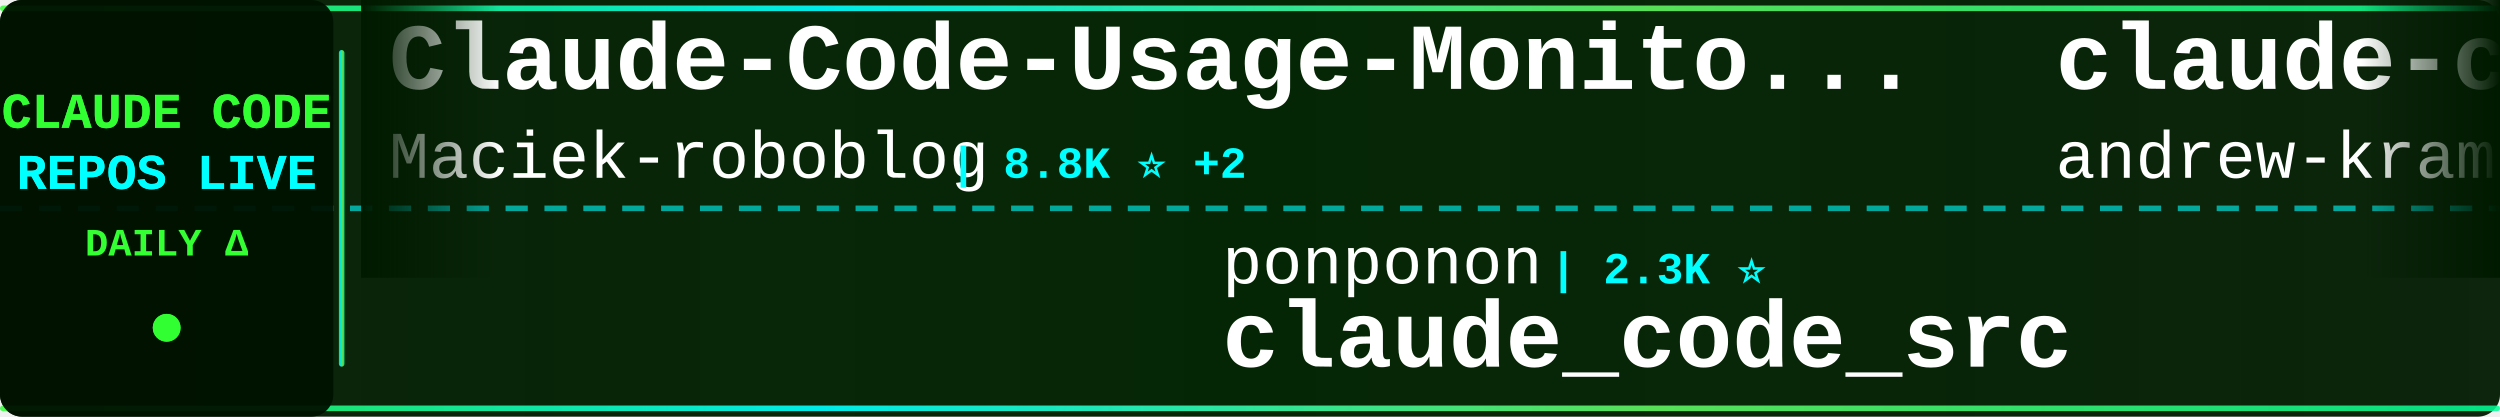
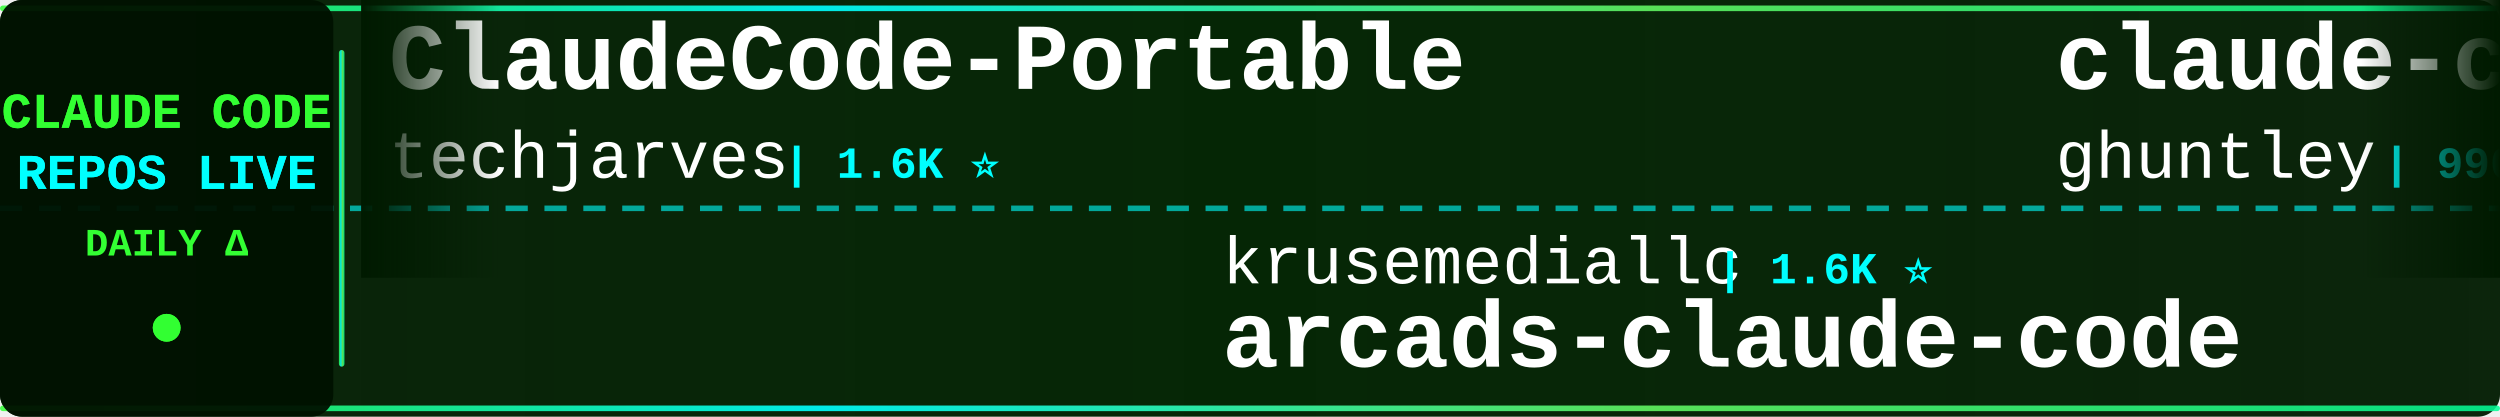
<svg xmlns="http://www.w3.org/2000/svg" width="900" height="150">
  <defs>
    <linearGradient id="tickerBg" x1="0%" y1="0%" x2="100%" y2="0%">
      <stop offset="0%" style="stop-color:#001a00;stop-opacity:0.95" />
      <stop offset="50%" style="stop-color:#002200;stop-opacity:0.98" />
      <stop offset="100%" style="stop-color:#001a00;stop-opacity:0.95" />
    </linearGradient>
    <linearGradient id="borderGrad" x1="0%" y1="0%" x2="100%" y2="0%">
      <stop offset="0%" style="stop-color:#33ff33;stop-opacity:0.85">
        <animate attributeName="stop-opacity" values="0.85;1;0.85" dur="2s" repeatCount="indefinite" />
      </stop>
      <stop offset="33%" style="stop-color:#00ffff;stop-opacity:0.9">
        <animate attributeName="stop-opacity" values="0.9;1;0.9" dur="2.2s" repeatCount="indefinite" />
      </stop>
      <stop offset="66%" style="stop-color:#66ff66;stop-opacity:0.85">
        <animate attributeName="stop-opacity" values="0.85;1;0.85" dur="1.8s" repeatCount="indefinite" />
      </stop>
      <stop offset="100%" style="stop-color:#00ff99;stop-opacity:0.85">
        <animate attributeName="stop-opacity" values="0.85;1;0.85" dur="2s" repeatCount="indefinite" />
      </stop>
    </linearGradient>
    <filter id="textGlow">
      <feGaussianBlur stdDeviation="0.1" result="coloredBlur" />
      <feMerge>
        <feMergeNode in="coloredBlur" />
        <feMergeNode in="SourceGraphic" />
      </feMerge>
    </filter>
    <filter id="metricGlow">
      <feGaussianBlur stdDeviation="0.2" result="coloredBlur" />
      <feMerge>
        <feMergeNode in="coloredBlur" />
        <feMergeNode in="SourceGraphic" />
      </feMerge>
    </filter>
    <linearGradient id="leftFade" x1="0%" y1="0%" x2="100%" y2="0%">
      <stop offset="0%" style="stop-color:#001a00;stop-opacity:1" />
      <stop offset="100%" style="stop-color:#001a00;stop-opacity:0" />
    </linearGradient>
    <linearGradient id="rightFade" x1="0%" y1="0%" x2="100%" y2="0%">
      <stop offset="0%" style="stop-color:#001a00;stop-opacity:0" />
      <stop offset="100%" style="stop-color:#001a00;stop-opacity:1" />
    </linearGradient>
  </defs>
  <rect width="900" height="150" fill="url(#tickerBg)" rx="8" />
  <rect x="0" y="2" width="900" height="2" fill="url(#borderGrad)" rx="1" />
  <rect x="0" y="146" width="900" height="2" fill="url(#borderGrad)" rx="1" />
  <line x1="0" y1="75" x2="900" y2="75" stroke="#00ffff" stroke-width="2" stroke-dasharray="8 6" opacity="0.6" />
  <rect x="0" y="0" width="120" height="150" fill="#001100" opacity="0.95" rx="8" />
  <text x="60" y="46" font-family="'Courier New', monospace" font-size="18" font-weight="bold" fill="#33ff33" text-anchor="middle" filter="url(#textGlow)">
    CLAUDE CODE
  </text>
  <text x="60" y="68" font-family="'Courier New', monospace" font-size="18" font-weight="bold" fill="#00ffff" text-anchor="middle" filter="url(#textGlow)">
    REPOS LIVE
  </text>
  <text x="60" y="92" font-family="'Courier New', monospace" font-size="14" font-weight="bold" fill="#33ff33" text-anchor="middle">
    DAILY Δ
  </text>
  <circle cx="60" cy="118" r="5" fill="#33ff33" filter="url(#metricGlow)">
    <animate attributeName="r" values="4;6;4" dur="1.5s" repeatCount="indefinite" />
    <animate attributeName="opacity" values="0.6;1;0.6" dur="1.5s" repeatCount="indefinite" />
  </circle>
  <rect x="122" y="18" width="2" height="114" fill="url(#borderGrad)" rx="1" />
  <clipPath id="tickerClip">
    <rect x="130" y="0" width="770" height="150" />
  </clipPath>
  <g clip-path="url(#tickerClip)">
    <g id="tickerItems">
      <animateTransform attributeName="transform" attributeType="XML" type="translate" from="0 0" to="-3000 0" dur="54s" repeatCount="indefinite" />
      <g transform="translate(0, 0)">
-         <text x="140" y="32" font-family="'Courier New', monospace" font-size="34" font-weight="bold" fill="#ffffff">Claude-Code-Usage-Monito...</text>
-         <text x="140" y="64" font-family="'Courier New', monospace" font-size="24" font-weight="normal" fill="#ffffff" opacity="1.0">Maciek-roboblog</text>
-         <text x="342" y="64" font-family="'Courier New', monospace" font-size="16" font-weight="bold" fill="#00ffff"> | 8.8K ⭐ +2</text>
+         <text x="140" y="32" font-family="'Courier New', monospace" font-size="34" font-weight="bold" fill="#ffffff">ClaudeCode-Portable</text>
+         <text x="140" y="64" font-family="'Courier New', monospace" font-size="24" font-weight="normal" fill="#ffffff" opacity="1.0">techjarves</text>
+         <text x="282" y="64" font-family="'Courier New', monospace" font-size="16" font-weight="bold" fill="#00ffff"> | 1.6K ⭐</text>
      </g>
      <g transform="translate(300, 0)">
-         <text x="140" y="102" font-family="'Courier New', monospace" font-size="24" font-weight="normal" fill="#ffffff" opacity="1.0">ponponon</text>
-         <text x="258" y="102" font-family="'Courier New', monospace" font-size="16" font-weight="bold" fill="#00ffff"> | 2.3K ⭐</text>
-         <text x="140" y="132" font-family="'Courier New', monospace" font-size="34" font-weight="bold" fill="#ffffff">claude_code_src</text>
+         <text x="140" y="102" font-family="'Courier New', monospace" font-size="24" font-weight="normal" fill="#ffffff" opacity="1.0">krusemediallc</text>
+         <text x="318" y="102" font-family="'Courier New', monospace" font-size="16" font-weight="bold" fill="#00ffff"> | 1.6K ⭐</text>
+         <text x="140" y="132" font-family="'Courier New', monospace" font-size="34" font-weight="bold" fill="#ffffff">arcads-claude-code</text>
      </g>
      <g transform="translate(600, 0)">
-         <text x="140" y="32" font-family="'Courier New', monospace" font-size="34" font-weight="bold" fill="#ffffff">claude-code-source-build</text>
-         <text x="140" y="64" font-family="'Courier New', monospace" font-size="24" font-weight="normal" fill="#ffffff" opacity="1.0">andrew-kramer-inno</text>
-         <text x="378" y="64" font-family="'Courier New', monospace" font-size="16" font-weight="bold" fill="#00ffff"> | 594 ⭐</text>
+         <text x="140" y="32" font-family="'Courier New', monospace" font-size="34" font-weight="bold" fill="#ffffff">claude-code-source-code-...</text>
+         <text x="140" y="64" font-family="'Courier New', monospace" font-size="24" font-weight="normal" fill="#ffffff" opacity="1.0">ghuntley</text>
+         <text x="258" y="64" font-family="'Courier New', monospace" font-size="16" font-weight="bold" fill="#00ffff"> | 990 ⭐</text>
      </g>
      <g transform="translate(900, 0)">
-         <text x="140" y="102" font-family="'Courier New', monospace" font-size="24" font-weight="normal" fill="#ffffff" opacity="1.0">ccplugins</text>
-         <text x="270" y="102" font-family="'Courier New', monospace" font-size="16" font-weight="bold" fill="#00ffff"> | 986 ⭐</text>
-         <text x="140" y="132" font-family="'Courier New', monospace" font-size="34" font-weight="bold" fill="#ffffff">awesome-claude-code-plug...</text>
+         <text x="140" y="102" font-family="'Courier New', monospace" font-size="24" font-weight="normal" fill="#ffffff" opacity="1.0">nicedreamzapp</text>
+         <text x="318" y="102" font-family="'Courier New', monospace" font-size="16" font-weight="bold" fill="#00ffff"> | 3.4K ⭐</text>
+         <text x="140" y="132" font-family="'Courier New', monospace" font-size="34" font-weight="bold" fill="#ffffff">claude-code-local</text>
      </g>
      <g transform="translate(1200, 0)">
-         <text x="140" y="32" font-family="'Courier New', monospace" font-size="34" font-weight="bold" fill="#ffffff">Claude-code</text>
-         <text x="140" y="64" font-family="'Courier New', monospace" font-size="24" font-weight="normal" fill="#ffffff" opacity="1.0">zstmfhy</text>
-         <text x="246" y="64" font-family="'Courier New', monospace" font-size="16" font-weight="bold" fill="#00ffff"> | 188 ⭐</text>
+         <text x="140" y="32" font-family="'Courier New', monospace" font-size="34" font-weight="bold" fill="#ffffff">edmunds-claude-code</text>
+         <text x="140" y="64" font-family="'Courier New', monospace" font-size="24" font-weight="normal" fill="#ffffff" opacity="1.0">edmund-io</text>
+         <text x="270" y="64" font-family="'Courier New', monospace" font-size="16" font-weight="bold" fill="#00ffff"> | 1.5K ⭐</text>
      </g>
      <g transform="translate(1500, 0)">
-         <text x="140" y="102" font-family="'Courier New', monospace" font-size="24" font-weight="normal" fill="#ffffff" opacity="1.0">overwirehq</text>
-         <text x="282" y="102" font-family="'Courier New', monospace" font-size="16" font-weight="bold" fill="#00ffff"> | 2.8K ⭐</text>
-         <text x="140" y="132" font-family="'Courier New', monospace" font-size="34" font-weight="bold" fill="#ffffff">claude-code-telegram</text>
+         <text x="140" y="102" font-family="'Courier New', monospace" font-size="24" font-weight="normal" fill="#ffffff" opacity="1.0">zebbern</text>
+         <text x="246" y="102" font-family="'Courier New', monospace" font-size="16" font-weight="bold" fill="#00ffff"> | 4.7K ⭐</text>
+         <text x="140" y="132" font-family="'Courier New', monospace" font-size="34" font-weight="bold" fill="#ffffff">claude-code-guide</text>
      </g>
      <g transform="translate(1800, 0)">
-         <text x="140" y="32" font-family="'Courier New', monospace" font-size="34" font-weight="bold" fill="#ffffff">claude-code-guide</text>
-         <text x="140" y="64" font-family="'Courier New', monospace" font-size="24" font-weight="normal" fill="#ffffff" opacity="1.0">Cranot</text>
-         <text x="234" y="64" font-family="'Courier New', monospace" font-size="16" font-weight="bold" fill="#00ffff"> | 2.9K ⭐</text>
+         <text x="140" y="32" font-family="'Courier New', monospace" font-size="34" font-weight="bold" fill="#ffffff">claude-code-cli</text>
+         <text x="140" y="64" font-family="'Courier New', monospace" font-size="24" font-weight="normal" fill="#ffffff" opacity="1.0">huangserva</text>
+         <text x="282" y="64" font-family="'Courier New', monospace" font-size="16" font-weight="bold" fill="#00ffff"> | 629 ⭐</text>
      </g>
      <g transform="translate(2100, 0)">
-         <text x="140" y="102" font-family="'Courier New', monospace" font-size="24" font-weight="normal" fill="#ffffff" opacity="1.0">Yeachan-Heo</text>
-         <text x="294" y="102" font-family="'Courier New', monospace" font-size="16" font-weight="bold" fill="#00ffff"> | 40.2K ⭐ +4</text>
-         <text x="140" y="132" font-family="'Courier New', monospace" font-size="34" font-weight="bold" fill="#ffffff">oh-my-claudecode</text>
+         <text x="140" y="102" font-family="'Courier New', monospace" font-size="24" font-weight="normal" fill="#ffffff" opacity="1.0">alejandrobalderas</text>
+         <text x="366" y="102" font-family="'Courier New', monospace" font-size="16" font-weight="bold" fill="#00ffff"> | 3.0K ⭐</text>
+         <text x="140" y="132" font-family="'Courier New', monospace" font-size="34" font-weight="bold" fill="#ffffff">claude-code-from-source</text>
      </g>
      <g transform="translate(2400, 0)">
-         <text x="140" y="32" font-family="'Courier New', monospace" font-size="34" font-weight="bold" fill="#ffffff">claude-code-source</text>
-         <text x="140" y="64" font-family="'Courier New', monospace" font-size="24" font-weight="normal" fill="#ffffff" opacity="1.0">AprilNEA</text>
-         <text x="258" y="64" font-family="'Courier New', monospace" font-size="16" font-weight="bold" fill="#00ffff"> | 394 ⭐</text>
+         <text x="140" y="32" font-family="'Courier New', monospace" font-size="34" font-weight="bold" fill="#ffffff">claude-code-book</text>
+         <text x="140" y="64" font-family="'Courier New', monospace" font-size="24" font-weight="normal" fill="#ffffff" opacity="1.0">lintsinghua</text>
+         <text x="294" y="64" font-family="'Courier New', monospace" font-size="16" font-weight="bold" fill="#00ffff"> | 4.3K ⭐</text>
      </g>
      <g transform="translate(2700, 0)">
-         <text x="140" y="102" font-family="'Courier New', monospace" font-size="24" font-weight="normal" fill="#ffffff" opacity="1.0">ChinaSiro</text>
-         <text x="270" y="102" font-family="'Courier New', monospace" font-size="16" font-weight="bold" fill="#00ffff"> | 9.7K ⭐</text>
-         <text x="140" y="132" font-family="'Courier New', monospace" font-size="34" font-weight="bold" fill="#ffffff">claude-code-sourcemap</text>
+         <text x="140" y="102" font-family="'Courier New', monospace" font-size="24" font-weight="normal" fill="#ffffff" opacity="1.0">anthropics</text>
+         <text x="282" y="102" font-family="'Courier New', monospace" font-size="16" font-weight="bold" fill="#00ffff"> | 9.6K ⭐ +1</text>
+         <text x="140" y="132" font-family="'Courier New', monospace" font-size="34" font-weight="bold" fill="#ffffff">claude-code-action</text>
      </g>
      <g transform="translate(3000, 0)">
-         <text x="140" y="32" font-family="'Courier New', monospace" font-size="34" font-weight="bold" fill="#ffffff">Claude-Code-Usage-Monito...</text>
-         <text x="140" y="64" font-family="'Courier New', monospace" font-size="24" font-weight="normal" fill="#ffffff" opacity="1.0">Maciek-roboblog</text>
-         <text x="342" y="64" font-family="'Courier New', monospace" font-size="16" font-weight="bold" fill="#00ffff"> | 8.8K ⭐ +2</text>
+         <text x="140" y="32" font-family="'Courier New', monospace" font-size="34" font-weight="bold" fill="#ffffff">ClaudeCode-Portable</text>
+         <text x="140" y="64" font-family="'Courier New', monospace" font-size="24" font-weight="normal" fill="#ffffff" opacity="1.0">techjarves</text>
+         <text x="282" y="64" font-family="'Courier New', monospace" font-size="16" font-weight="bold" fill="#00ffff"> | 1.6K ⭐</text>
      </g>
      <g transform="translate(3300, 0)">
-         <text x="140" y="102" font-family="'Courier New', monospace" font-size="24" font-weight="normal" fill="#ffffff" opacity="1.0">ponponon</text>
-         <text x="258" y="102" font-family="'Courier New', monospace" font-size="16" font-weight="bold" fill="#00ffff"> | 2.3K ⭐</text>
-         <text x="140" y="132" font-family="'Courier New', monospace" font-size="34" font-weight="bold" fill="#ffffff">claude_code_src</text>
+         <text x="140" y="102" font-family="'Courier New', monospace" font-size="24" font-weight="normal" fill="#ffffff" opacity="1.0">krusemediallc</text>
+         <text x="318" y="102" font-family="'Courier New', monospace" font-size="16" font-weight="bold" fill="#00ffff"> | 1.6K ⭐</text>
+         <text x="140" y="132" font-family="'Courier New', monospace" font-size="34" font-weight="bold" fill="#ffffff">arcads-claude-code</text>
      </g>
      <g transform="translate(3600, 0)">
-         <text x="140" y="32" font-family="'Courier New', monospace" font-size="34" font-weight="bold" fill="#ffffff">claude-code-source-build</text>
-         <text x="140" y="64" font-family="'Courier New', monospace" font-size="24" font-weight="normal" fill="#ffffff" opacity="1.0">andrew-kramer-inno</text>
-         <text x="378" y="64" font-family="'Courier New', monospace" font-size="16" font-weight="bold" fill="#00ffff"> | 594 ⭐</text>
+         <text x="140" y="32" font-family="'Courier New', monospace" font-size="34" font-weight="bold" fill="#ffffff">claude-code-source-code-...</text>
+         <text x="140" y="64" font-family="'Courier New', monospace" font-size="24" font-weight="normal" fill="#ffffff" opacity="1.0">ghuntley</text>
+         <text x="258" y="64" font-family="'Courier New', monospace" font-size="16" font-weight="bold" fill="#00ffff"> | 990 ⭐</text>
      </g>
      <g transform="translate(3900, 0)">
-         <text x="140" y="102" font-family="'Courier New', monospace" font-size="24" font-weight="normal" fill="#ffffff" opacity="1.0">ccplugins</text>
-         <text x="270" y="102" font-family="'Courier New', monospace" font-size="16" font-weight="bold" fill="#00ffff"> | 986 ⭐</text>
-         <text x="140" y="132" font-family="'Courier New', monospace" font-size="34" font-weight="bold" fill="#ffffff">awesome-claude-code-plug...</text>
+         <text x="140" y="102" font-family="'Courier New', monospace" font-size="24" font-weight="normal" fill="#ffffff" opacity="1.0">nicedreamzapp</text>
+         <text x="318" y="102" font-family="'Courier New', monospace" font-size="16" font-weight="bold" fill="#00ffff"> | 3.4K ⭐</text>
+         <text x="140" y="132" font-family="'Courier New', monospace" font-size="34" font-weight="bold" fill="#ffffff">claude-code-local</text>
      </g>
    </g>
  </g>
  <rect x="130" y="0" width="50" height="100" fill="url(#leftFade)" />
  <rect x="850" y="0" width="50" height="100" fill="url(#rightFade)" />
</svg>
